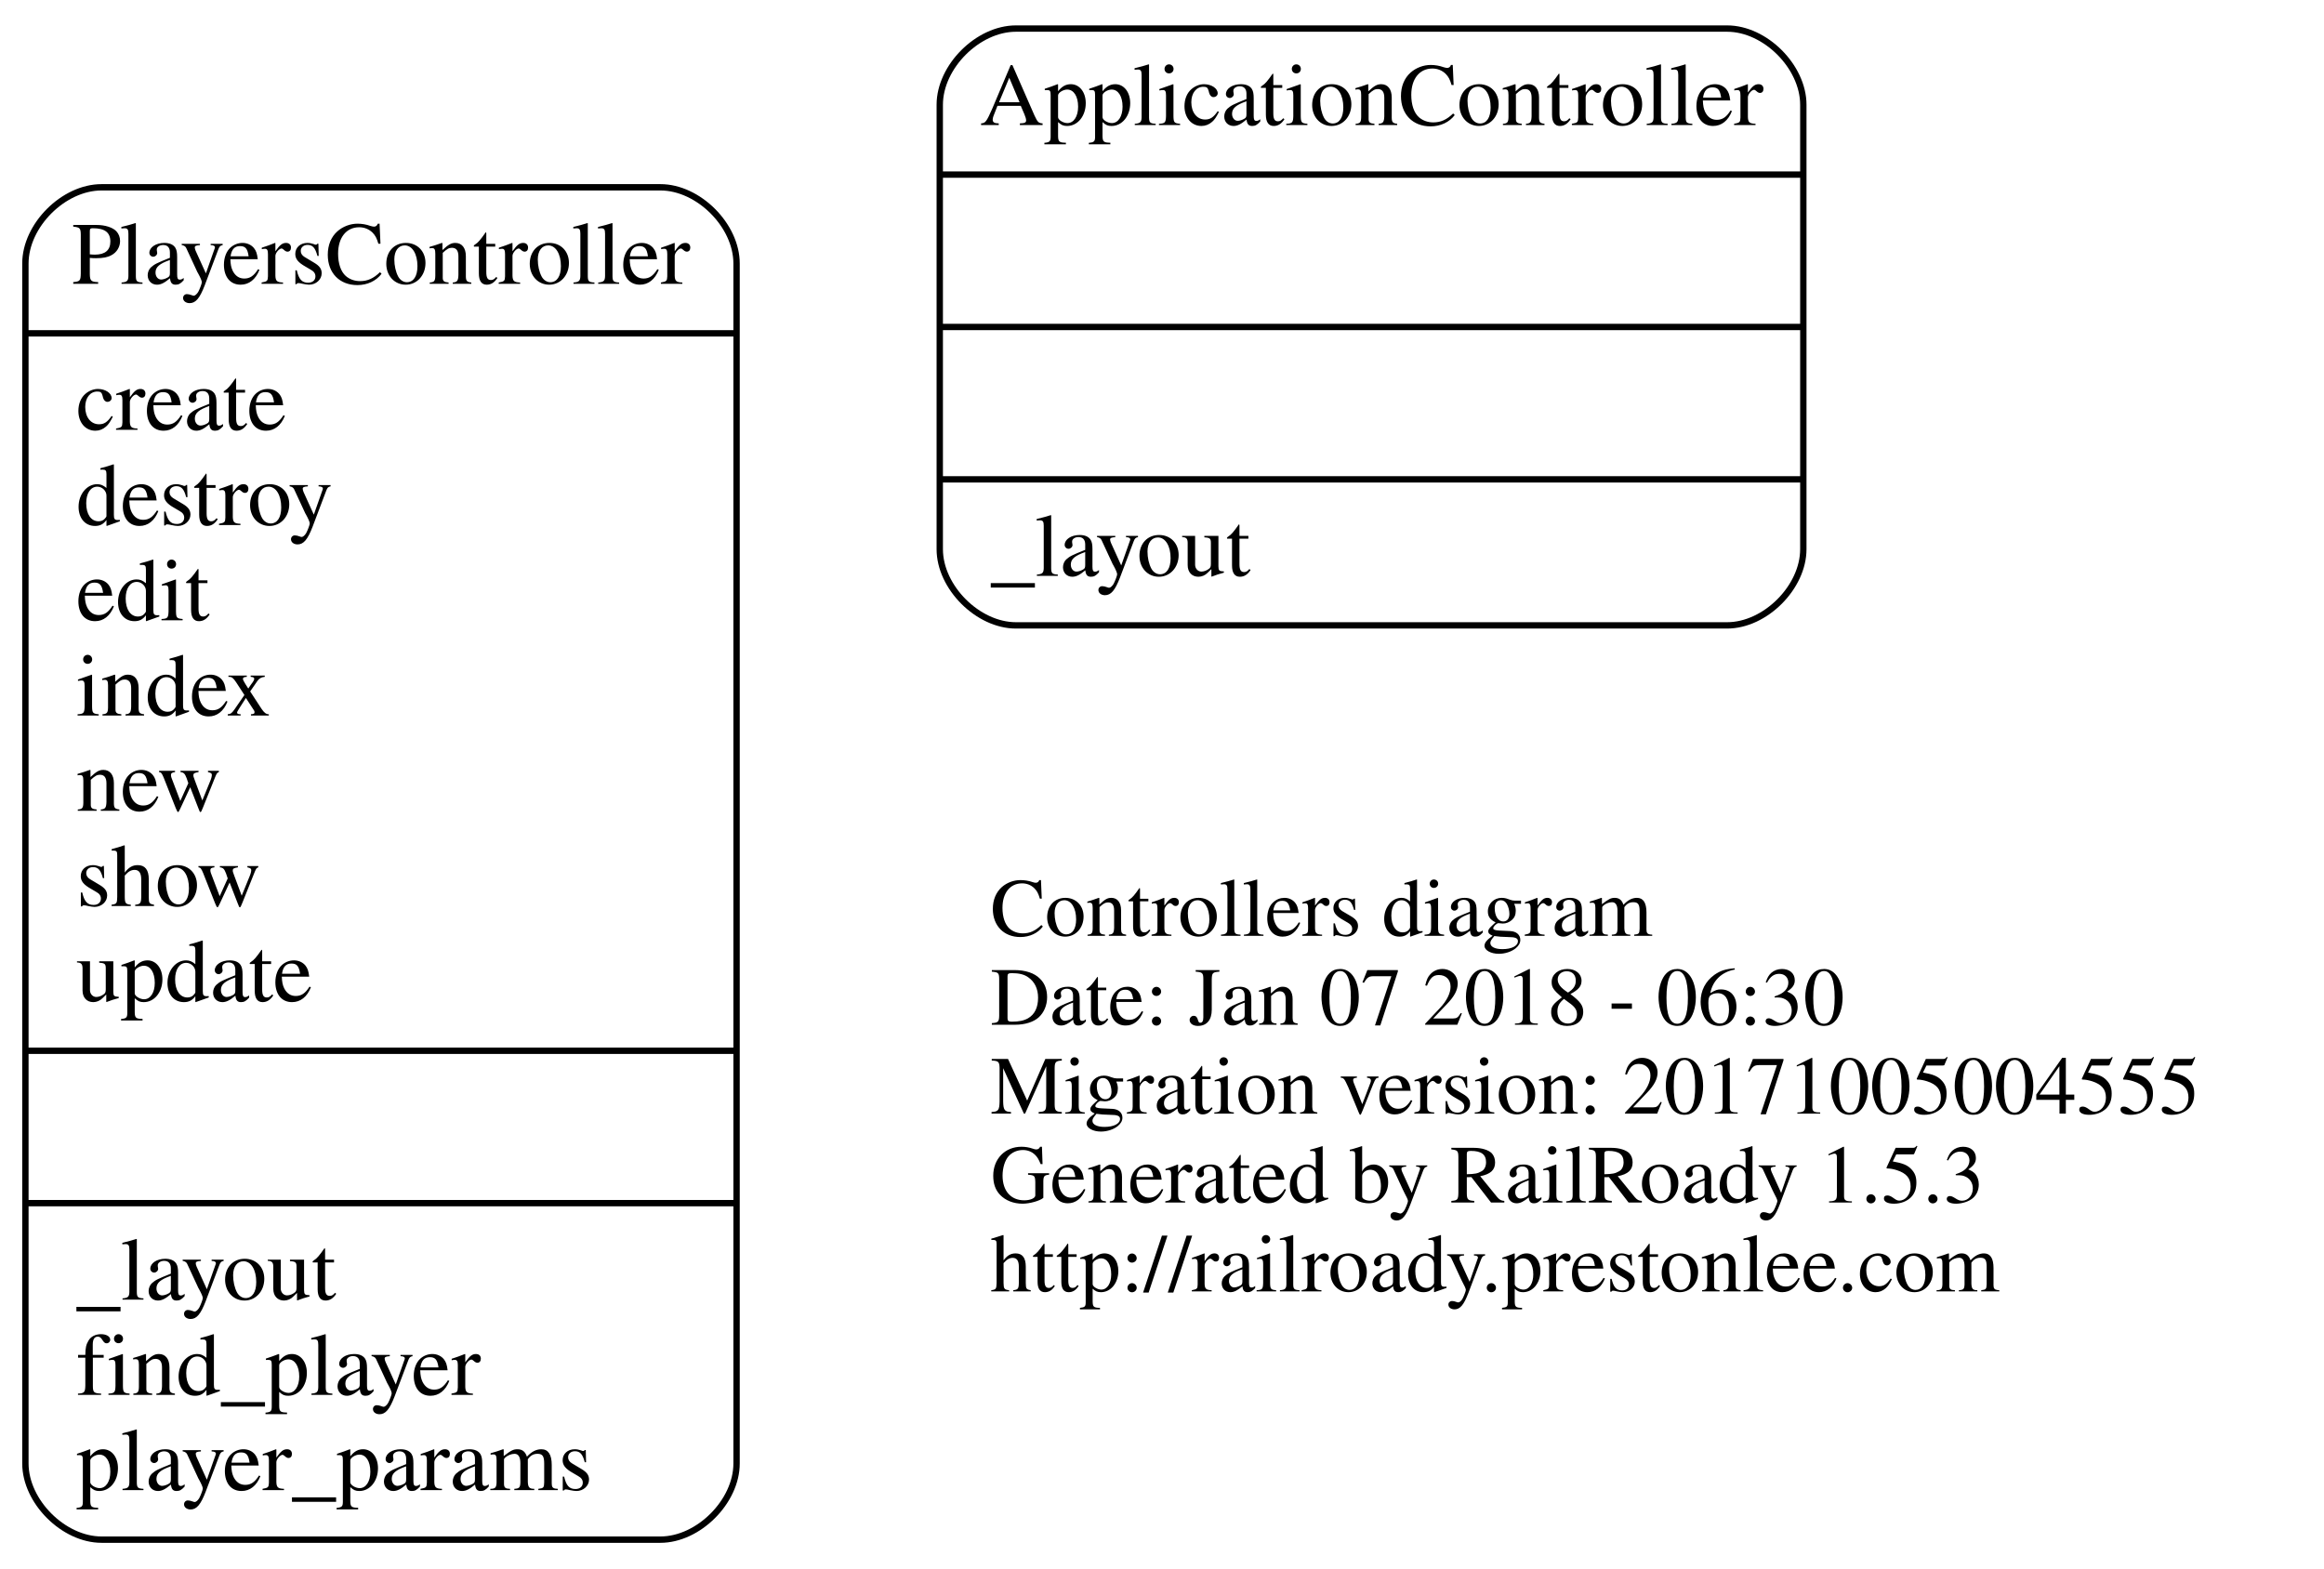
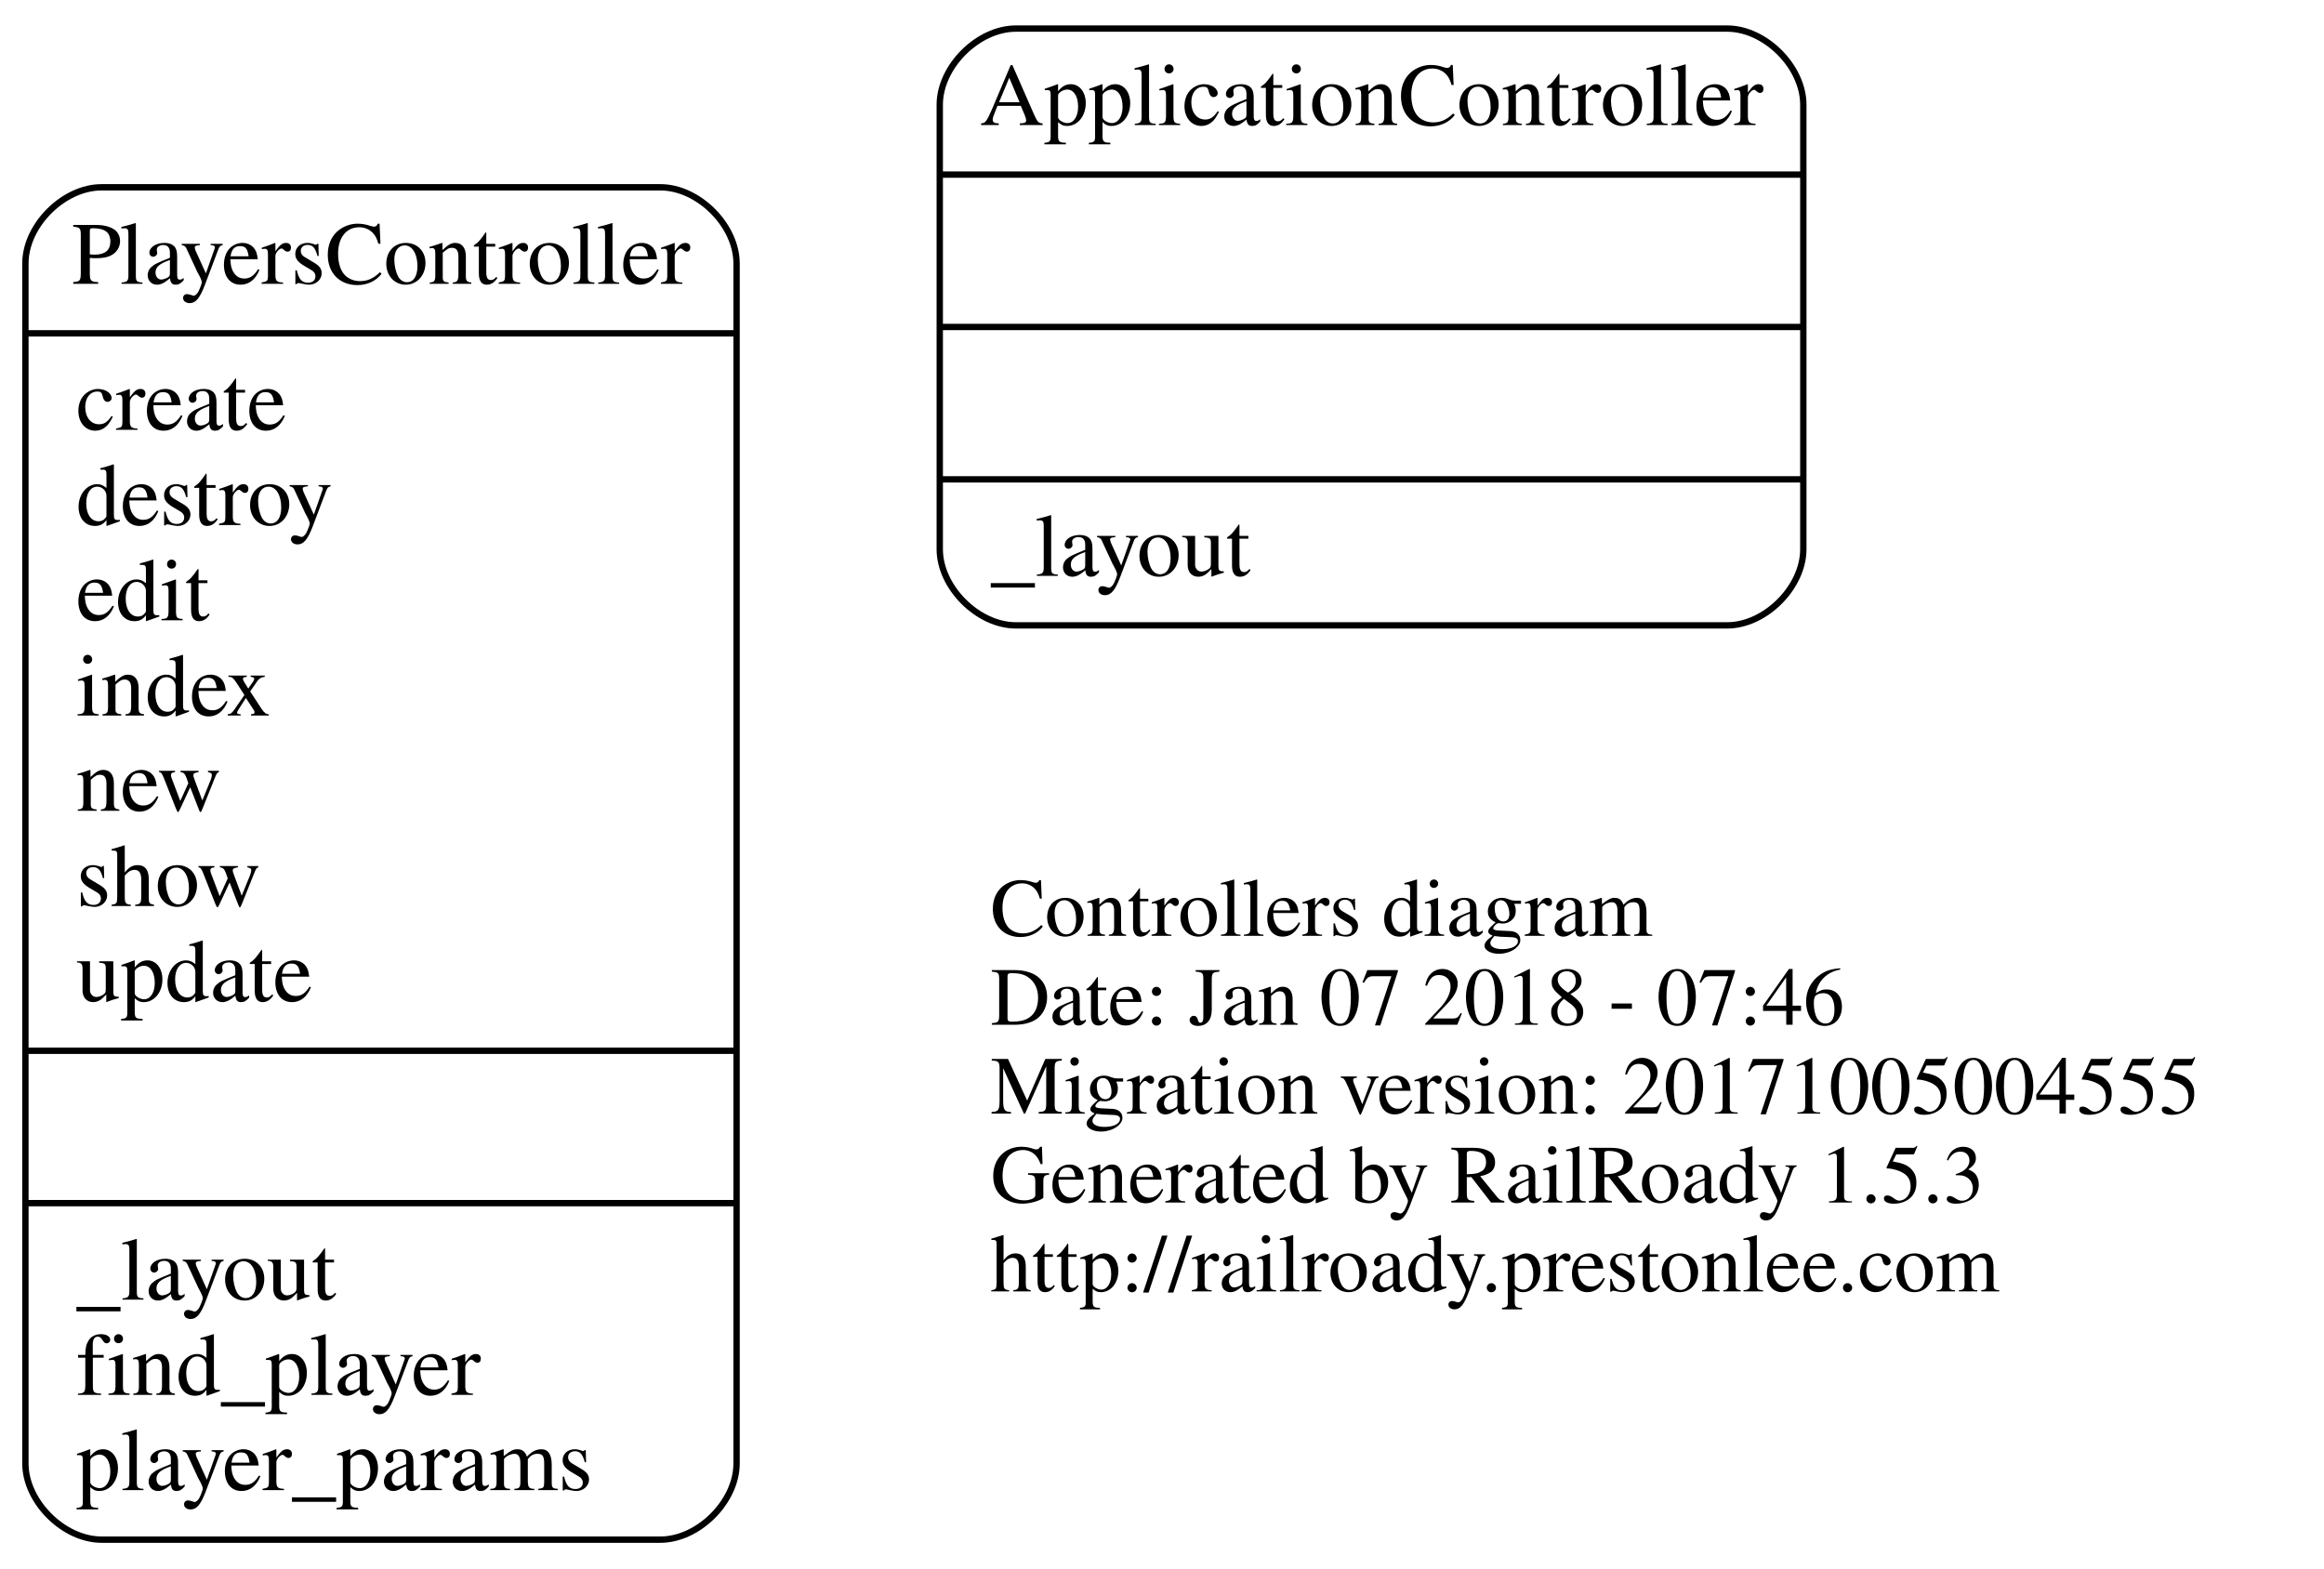
<svg xmlns="http://www.w3.org/2000/svg" width="366pt" height="247pt" viewBox="0.00 0.00 366.00 247.00">
  <g id="graph0" class="graph" transform="scale(1 1) rotate(0) translate(4 243)">
    <polygon fill="none" stroke="none" points="-4,4 -4,-243 362,-243 362,4 -4,4" />
    <g id="node1" class="node">
      <text text-anchor="start" x="152" y="-95.6" font-family="Times,serif" font-size="13.00">Controllers diagram</text>
-       <text text-anchor="start" x="152" y="-81.6" font-family="Times,serif" font-size="13.00">Date: Jan 07 2018 - 06:30</text>
+       <text text-anchor="start" x="152" y="-81.6" font-family="Times,serif" font-size="13.00">Date: Jan 07 2018 - 07:46</text>
      <text text-anchor="start" x="152" y="-67.6" font-family="Times,serif" font-size="13.00">Migration version: 20171005004555</text>
      <text text-anchor="start" x="152" y="-53.6" font-family="Times,serif" font-size="13.00">Generated by RailRoady 1.5.3</text>
      <text text-anchor="start" x="152" y="-39.6" font-family="Times,serif" font-size="13.00">http://railroady.prestonlee.com</text>
    </g>
    <g id="node2" class="node">
      <path fill="none" stroke="black" d="M156,-144.5C156,-144.5 268,-144.5 268,-144.5 274,-144.5 280,-150.5 280,-156.5 280,-156.5 280,-226.5 280,-226.5 280,-232.5 274,-238.5 268,-238.5 268,-238.5 156,-238.5 156,-238.5 150,-238.5 144,-232.5 144,-226.5 144,-226.5 144,-156.5 144,-156.5 144,-150.5 150,-144.5 156,-144.5" />
      <text text-anchor="middle" x="212" y="-223.3" font-family="Times,serif" font-size="14.00">ApplicationController</text>
      <polyline fill="none" stroke="black" points="144,-215.5 280,-215.5 " />
      <polyline fill="none" stroke="black" points="144,-191.5 280,-191.5 " />
      <polyline fill="none" stroke="black" points="144,-167.5 280,-167.5 " />
      <text text-anchor="start" x="152" y="-152.3" font-family="Times,serif" font-size="14.00">_layout</text>
    </g>
    <g id="node3" class="node">
      <path fill="none" stroke="black" d="M12,-0.5C12,-0.5 100,-0.5 100,-0.5 106,-0.5 112,-6.5 112,-12.5 112,-12.5 112,-201.5 112,-201.5 112,-207.5 106,-213.5 100,-213.5 100,-213.5 12,-213.5 12,-213.5 6,-213.5 -7.10543e-15,-207.5 -7.10543e-15,-201.5 -7.10543e-15,-201.5 -7.10543e-15,-12.5 -7.10543e-15,-12.5 -7.10543e-15,-6.5 6,-0.5 12,-0.5" />
      <text text-anchor="middle" x="56" y="-198.3" font-family="Times,serif" font-size="14.00">PlayersController</text>
      <polyline fill="none" stroke="black" points="-7.10543e-15,-190.5 112,-190.5 " />
      <text text-anchor="start" x="8" y="-175.3" font-family="Times,serif" font-size="14.00">create</text>
      <text text-anchor="start" x="8" y="-160.3" font-family="Times,serif" font-size="14.00">destroy</text>
      <text text-anchor="start" x="8" y="-145.3" font-family="Times,serif" font-size="14.00">edit</text>
      <text text-anchor="start" x="8" y="-130.3" font-family="Times,serif" font-size="14.00">index</text>
      <text text-anchor="start" x="8" y="-115.3" font-family="Times,serif" font-size="14.00">new</text>
      <text text-anchor="start" x="8" y="-100.3" font-family="Times,serif" font-size="14.00">show</text>
      <text text-anchor="start" x="8" y="-85.3" font-family="Times,serif" font-size="14.00">update</text>
      <polyline fill="none" stroke="black" points="-7.10543e-15,-77.5 112,-77.5 " />
      <polyline fill="none" stroke="black" points="-7.10543e-15,-53.5 112,-53.5 " />
      <text text-anchor="start" x="8" y="-38.3" font-family="Times,serif" font-size="14.00">_layout</text>
      <text text-anchor="start" x="8" y="-23.3" font-family="Times,serif" font-size="14.00">find_player</text>
      <text text-anchor="start" x="8" y="-8.3" font-family="Times,serif" font-size="14.00">player_params</text>
    </g>
  </g>
</svg>
